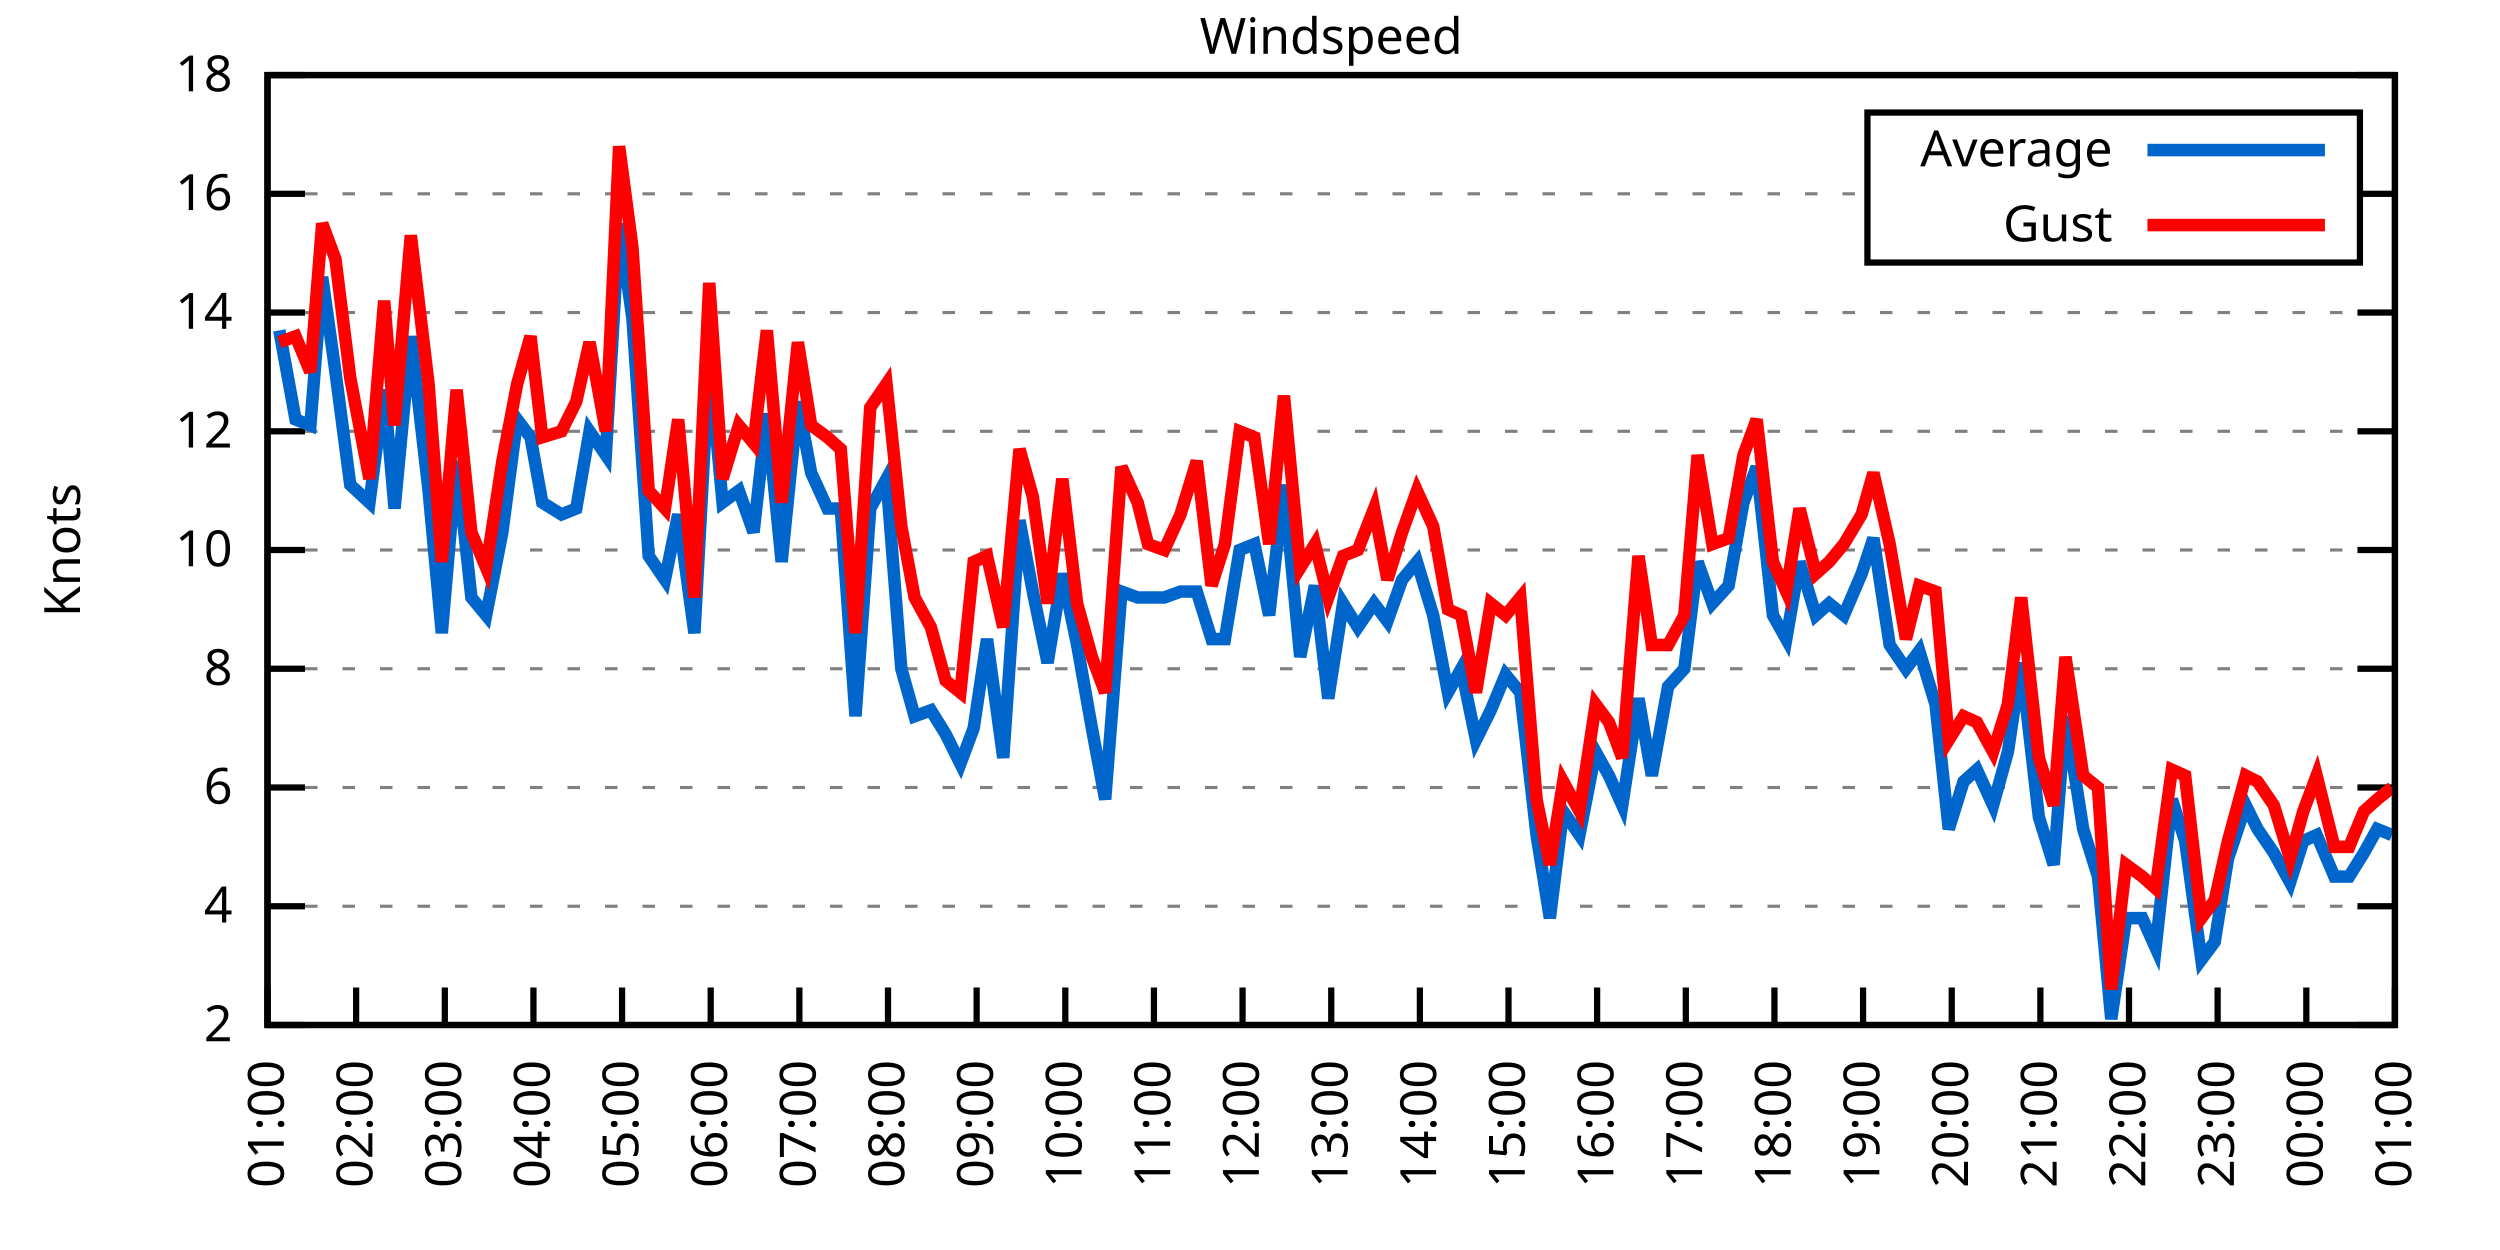
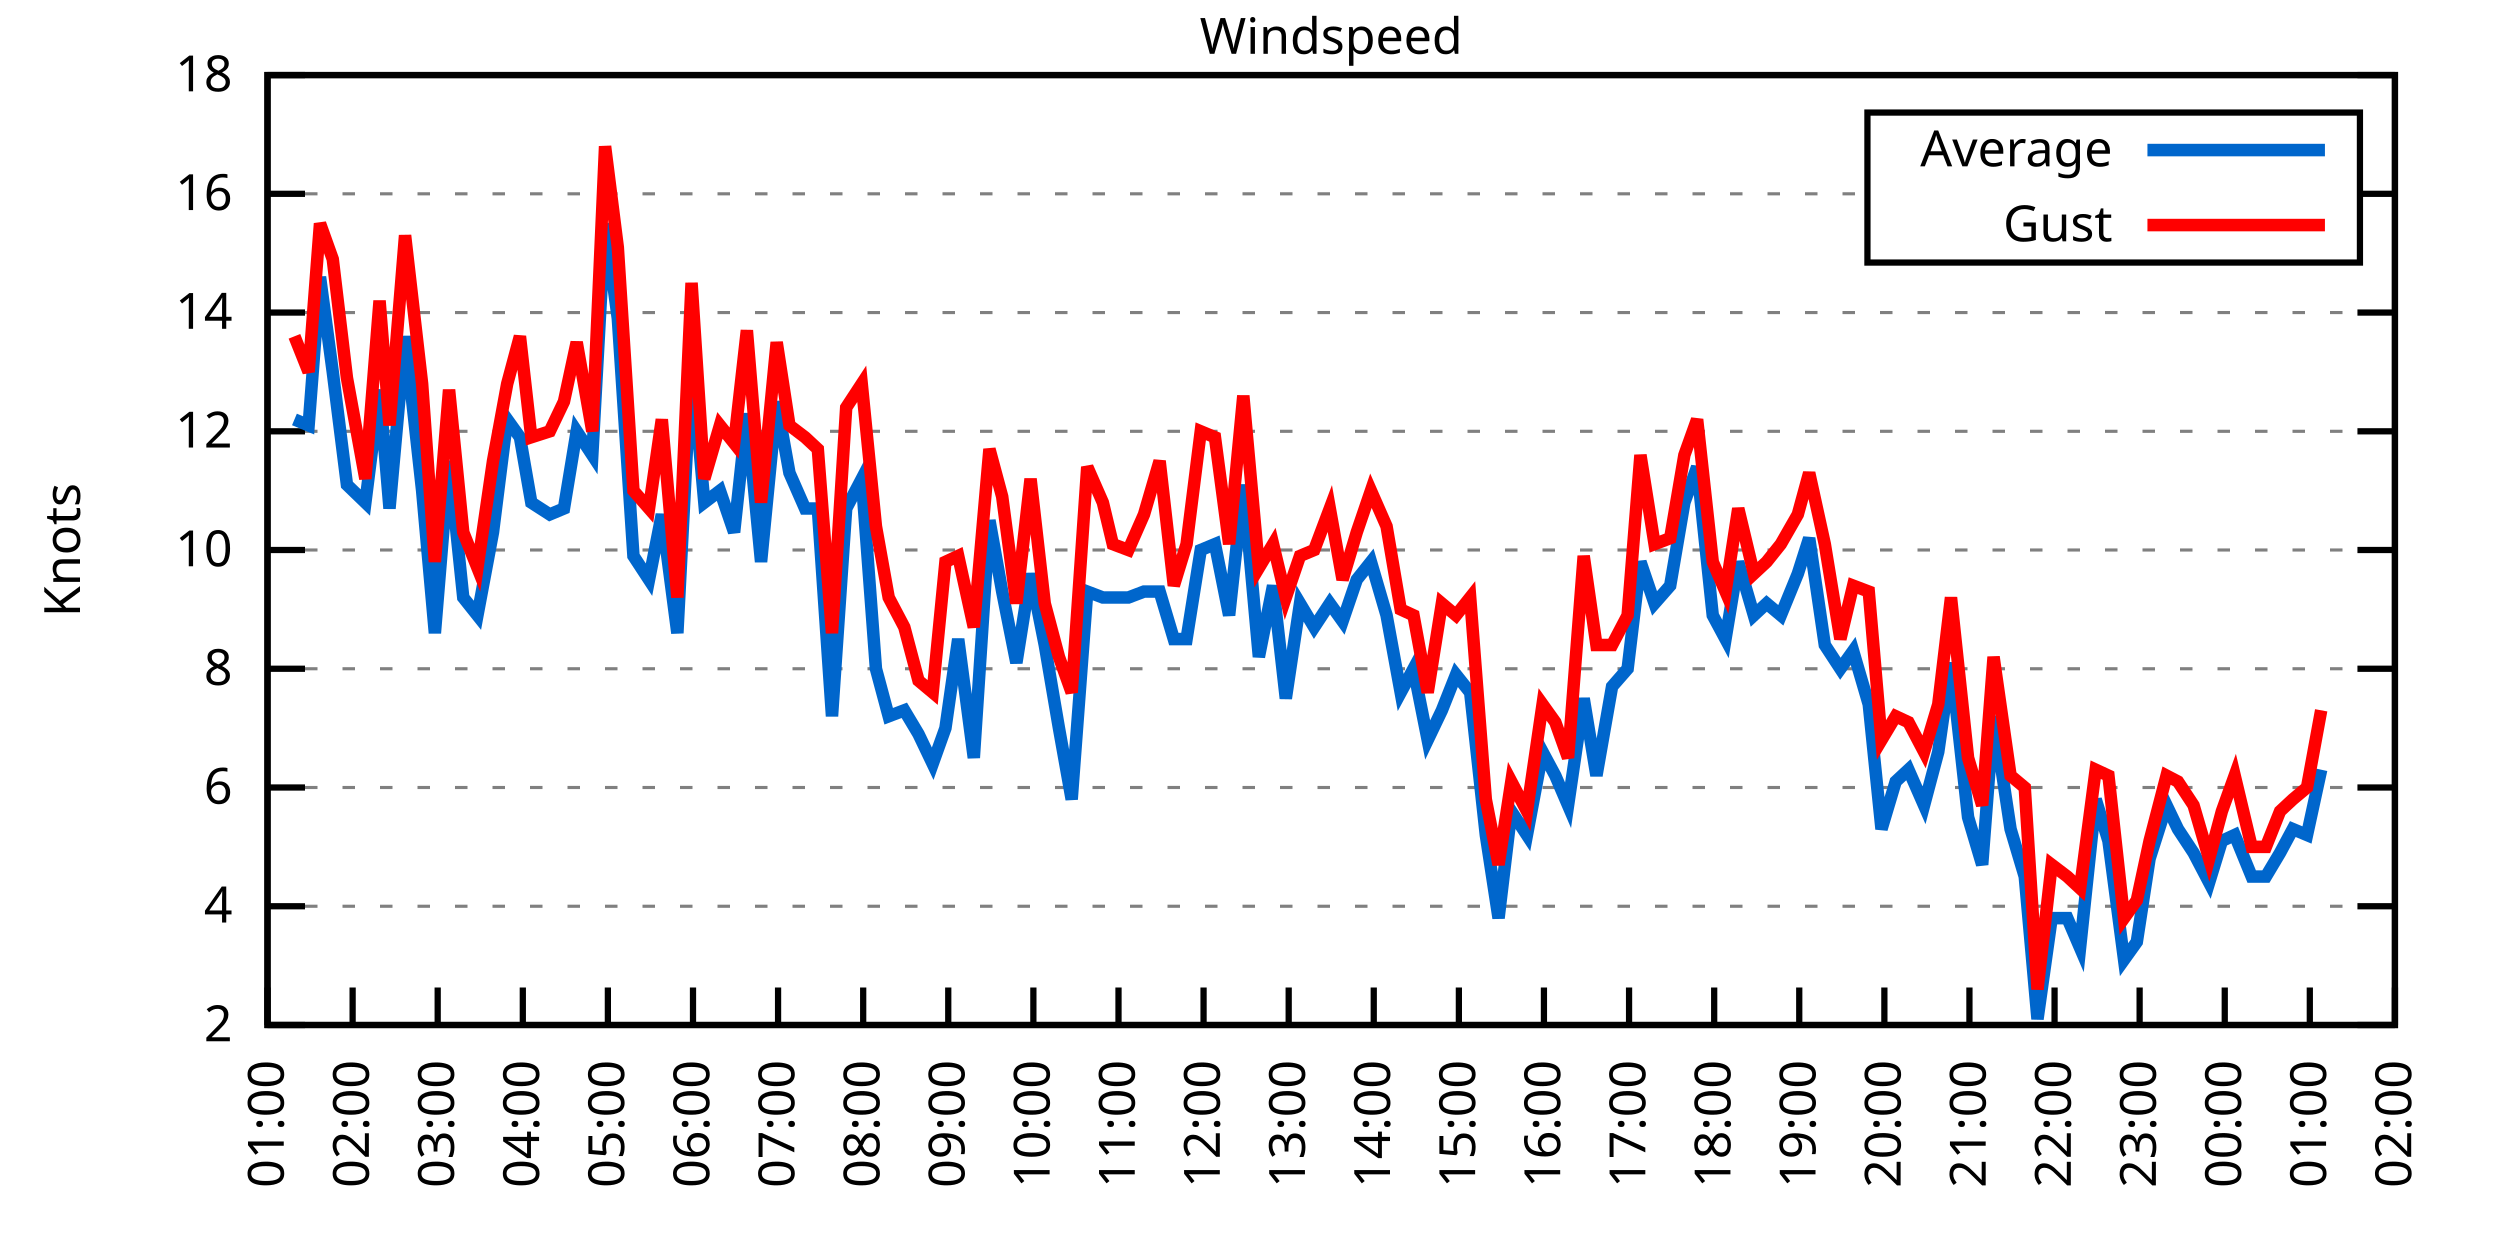
<svg xmlns="http://www.w3.org/2000/svg" xmlns:xlink="http://www.w3.org/1999/xlink" width="400" height="200" viewBox="0 0 400 200">
  <g id="gnuplot_canvas">
    <rect x="0" y="0" width="400" height="200" fill="none" />
    <defs>
      <circle id="gpDot" r="0.5" stroke-width="0.5" stroke="currentColor" />
      <path id="gpPt0" stroke-width="0.333" stroke="currentColor" d="M-1,0 h2 M0,-1 v2" />
      <path id="gpPt1" stroke-width="0.333" stroke="currentColor" d="M-1,-1 L1,1 M1,-1 L-1,1" />
      <path id="gpPt2" stroke-width="0.333" stroke="currentColor" d="M-1,0 L1,0 M0,-1 L0,1 M-1,-1 L1,1 M-1,1 L1,-1" />
      <rect id="gpPt3" stroke-width="0.333" stroke="currentColor" x="-1" y="-1" width="2" height="2" />
      <rect id="gpPt4" stroke-width="0.333" stroke="currentColor" fill="currentColor" x="-1" y="-1" width="2" height="2" />
      <circle id="gpPt5" stroke-width="0.333" stroke="currentColor" cx="0" cy="0" r="1" />
      <use xlink:href="#gpPt5" id="gpPt6" fill="currentColor" stroke="none" />
      <path id="gpPt7" stroke-width="0.333" stroke="currentColor" d="M0,-1.33 L-1.33,0.67 L1.33,0.67 z" />
      <use xlink:href="#gpPt7" id="gpPt8" fill="currentColor" stroke="none" />
      <use xlink:href="#gpPt7" id="gpPt9" stroke="currentColor" transform="rotate(180)" />
      <use xlink:href="#gpPt9" id="gpPt10" fill="currentColor" stroke="none" />
      <use xlink:href="#gpPt3" id="gpPt11" stroke="currentColor" transform="rotate(45)" />
      <use xlink:href="#gpPt11" id="gpPt12" fill="currentColor" stroke="none" />
      <path id="gpPt13" stroke-width="0.333" stroke="currentColor" d="M0,1.330 L1.265,0.411 L0.782,-1.067 L-0.782,-1.076 L-1.265,0.411 z" />
      <use xlink:href="#gpPt13" id="gpPt14" fill="currentColor" stroke="none" />
      <filter id="textbox" filterUnits="objectBoundingBox" x="0" y="0" height="1" width="1">
        <feFlood flood-color="white" flood-opacity="1" result="bgnd" />
        <feComposite in="SourceGraphic" in2="bgnd" operator="atop" />
      </filter>
      <filter id="greybox" filterUnits="objectBoundingBox" x="0" y="0" height="1" width="1">
        <feFlood flood-color="lightgrey" flood-opacity="1" result="grey" />
        <feComposite in="SourceGraphic" in2="grey" operator="atop" />
      </filter>
    </defs>
    <g fill="none" color="white" stroke="currentColor" stroke-width="1.00" stroke-linecap="butt" stroke-linejoin="miter">
</g>
    <g fill="none" color="black" stroke="currentColor" stroke-width="1.00" stroke-linecap="butt" stroke-linejoin="miter">
      <g stroke="none" shape-rendering="crispEdges">
        <polygon fill="rgb(255, 255, 255)" points="42.80,164.00 383.18,164.00 383.18,12.02 42.80,12.02 " />
      </g>
    </g>
    <g fill="none" color="black" stroke="currentColor" stroke-width="1.00" stroke-linecap="butt" stroke-linejoin="miter">
</g>
    <g fill="none" color="black" stroke="black" stroke-width="0.50" stroke-linecap="butt" stroke-linejoin="miter">
</g>
    <g fill="none" color="gray" stroke="currentColor" stroke-width="0.50" stroke-linecap="butt" stroke-linejoin="miter">
      <path stroke="gray" stroke-dasharray="2,4" class="gridline" d="M42.80,164.00 L383.19,164.00  " />
    </g>
    <g fill="none" color="gray" stroke="gray" stroke-width="1.00" stroke-linecap="butt" stroke-linejoin="miter">
</g>
    <g fill="none" color="black" stroke="currentColor" stroke-width="1.00" stroke-linecap="butt" stroke-linejoin="miter">
      <path stroke="black" d="M42.80,164.00 L48.80,164.00 M383.19,164.00 L377.19,164.00  " />
      <g transform="translate(37.20,166.60)" stroke="none" fill="black" font-family="Sans" font-size="8.00" text-anchor="end">
        <text>
          <tspan font-family="Sans"> 2</tspan>
        </text>
      </g>
    </g>
    <g fill="none" color="black" stroke="currentColor" stroke-width="1.00" stroke-linecap="butt" stroke-linejoin="miter">
</g>
    <g fill="none" color="black" stroke="black" stroke-width="0.50" stroke-linecap="butt" stroke-linejoin="miter">
</g>
    <g fill="none" color="gray" stroke="currentColor" stroke-width="0.50" stroke-linecap="butt" stroke-linejoin="miter">
      <path stroke="gray" stroke-dasharray="2,4" class="gridline" d="M42.80,145.00 L383.19,145.00  " />
    </g>
    <g fill="none" color="gray" stroke="gray" stroke-width="1.00" stroke-linecap="butt" stroke-linejoin="miter">
</g>
    <g fill="none" color="black" stroke="currentColor" stroke-width="1.00" stroke-linecap="butt" stroke-linejoin="miter">
      <path stroke="black" d="M42.80,145.00 L48.80,145.00 M383.19,145.00 L377.19,145.00  " />
      <g transform="translate(37.20,147.60)" stroke="none" fill="black" font-family="Sans" font-size="8.00" text-anchor="end">
        <text>
          <tspan font-family="Sans"> 4</tspan>
        </text>
      </g>
    </g>
    <g fill="none" color="black" stroke="currentColor" stroke-width="1.00" stroke-linecap="butt" stroke-linejoin="miter">
</g>
    <g fill="none" color="black" stroke="black" stroke-width="0.50" stroke-linecap="butt" stroke-linejoin="miter">
</g>
    <g fill="none" color="gray" stroke="currentColor" stroke-width="0.50" stroke-linecap="butt" stroke-linejoin="miter">
      <path stroke="gray" stroke-dasharray="2,4" class="gridline" d="M42.80,126.00 L383.19,126.00  " />
    </g>
    <g fill="none" color="gray" stroke="gray" stroke-width="1.00" stroke-linecap="butt" stroke-linejoin="miter">
</g>
    <g fill="none" color="black" stroke="currentColor" stroke-width="1.00" stroke-linecap="butt" stroke-linejoin="miter">
      <path stroke="black" d="M42.80,126.00 L48.80,126.00 M383.19,126.00 L377.19,126.00  " />
      <g transform="translate(37.20,128.60)" stroke="none" fill="black" font-family="Sans" font-size="8.00" text-anchor="end">
        <text>
          <tspan font-family="Sans"> 6</tspan>
        </text>
      </g>
    </g>
    <g fill="none" color="black" stroke="currentColor" stroke-width="1.00" stroke-linecap="butt" stroke-linejoin="miter">
</g>
    <g fill="none" color="black" stroke="black" stroke-width="0.50" stroke-linecap="butt" stroke-linejoin="miter">
</g>
    <g fill="none" color="gray" stroke="currentColor" stroke-width="0.50" stroke-linecap="butt" stroke-linejoin="miter">
      <path stroke="gray" stroke-dasharray="2,4" class="gridline" d="M42.80,107.00 L383.19,107.00  " />
    </g>
    <g fill="none" color="gray" stroke="gray" stroke-width="1.00" stroke-linecap="butt" stroke-linejoin="miter">
</g>
    <g fill="none" color="black" stroke="currentColor" stroke-width="1.00" stroke-linecap="butt" stroke-linejoin="miter">
      <path stroke="black" d="M42.80,107.00 L48.80,107.00 M383.19,107.00 L377.19,107.00  " />
      <g transform="translate(37.20,109.60)" stroke="none" fill="black" font-family="Sans" font-size="8.00" text-anchor="end">
        <text>
          <tspan font-family="Sans"> 8</tspan>
        </text>
      </g>
    </g>
    <g fill="none" color="black" stroke="currentColor" stroke-width="1.00" stroke-linecap="butt" stroke-linejoin="miter">
</g>
    <g fill="none" color="black" stroke="black" stroke-width="0.50" stroke-linecap="butt" stroke-linejoin="miter">
</g>
    <g fill="none" color="gray" stroke="currentColor" stroke-width="0.50" stroke-linecap="butt" stroke-linejoin="miter">
      <path stroke="gray" stroke-dasharray="2,4" class="gridline" d="M42.80,88.00 L383.19,88.00  " />
    </g>
    <g fill="none" color="gray" stroke="gray" stroke-width="1.00" stroke-linecap="butt" stroke-linejoin="miter">
</g>
    <g fill="none" color="black" stroke="currentColor" stroke-width="1.00" stroke-linecap="butt" stroke-linejoin="miter">
      <path stroke="black" d="M42.80,88.00 L48.80,88.00 M383.19,88.00 L377.19,88.00  " />
      <g transform="translate(37.20,90.60)" stroke="none" fill="black" font-family="Sans" font-size="8.00" text-anchor="end">
        <text>
          <tspan font-family="Sans"> 10</tspan>
        </text>
      </g>
    </g>
    <g fill="none" color="black" stroke="currentColor" stroke-width="1.00" stroke-linecap="butt" stroke-linejoin="miter">
</g>
    <g fill="none" color="black" stroke="black" stroke-width="0.50" stroke-linecap="butt" stroke-linejoin="miter">
</g>
    <g fill="none" color="gray" stroke="currentColor" stroke-width="0.50" stroke-linecap="butt" stroke-linejoin="miter">
      <path stroke="gray" stroke-dasharray="2,4" class="gridline" d="M42.80,69.01 L383.19,69.01  " />
    </g>
    <g fill="none" color="gray" stroke="gray" stroke-width="1.00" stroke-linecap="butt" stroke-linejoin="miter">
</g>
    <g fill="none" color="black" stroke="currentColor" stroke-width="1.00" stroke-linecap="butt" stroke-linejoin="miter">
      <path stroke="black" d="M42.80,69.01 L48.80,69.01 M383.19,69.01 L377.19,69.01  " />
      <g transform="translate(37.20,71.61)" stroke="none" fill="black" font-family="Sans" font-size="8.00" text-anchor="end">
        <text>
          <tspan font-family="Sans"> 12</tspan>
        </text>
      </g>
    </g>
    <g fill="none" color="black" stroke="currentColor" stroke-width="1.00" stroke-linecap="butt" stroke-linejoin="miter">
</g>
    <g fill="none" color="black" stroke="black" stroke-width="0.50" stroke-linecap="butt" stroke-linejoin="miter">
</g>
    <g fill="none" color="gray" stroke="currentColor" stroke-width="0.50" stroke-linecap="butt" stroke-linejoin="miter">
      <path stroke="gray" stroke-dasharray="2,4" class="gridline" d="M42.80,50.01 L383.19,50.01  " />
    </g>
    <g fill="none" color="gray" stroke="gray" stroke-width="1.00" stroke-linecap="butt" stroke-linejoin="miter">
</g>
    <g fill="none" color="black" stroke="currentColor" stroke-width="1.00" stroke-linecap="butt" stroke-linejoin="miter">
      <path stroke="black" d="M42.80,50.01 L48.80,50.01 M383.19,50.01 L377.19,50.01  " />
      <g transform="translate(37.20,52.61)" stroke="none" fill="black" font-family="Sans" font-size="8.00" text-anchor="end">
        <text>
          <tspan font-family="Sans"> 14</tspan>
        </text>
      </g>
    </g>
    <g fill="none" color="black" stroke="currentColor" stroke-width="1.00" stroke-linecap="butt" stroke-linejoin="miter">
</g>
    <g fill="none" color="black" stroke="black" stroke-width="0.50" stroke-linecap="butt" stroke-linejoin="miter">
</g>
    <g fill="none" color="gray" stroke="currentColor" stroke-width="0.50" stroke-linecap="butt" stroke-linejoin="miter">
      <path stroke="gray" stroke-dasharray="2,4" class="gridline" d="M42.80,31.01 L298.79,31.01 M377.59,31.01 L383.19,31.01  " />
    </g>
    <g fill="none" color="gray" stroke="gray" stroke-width="1.00" stroke-linecap="butt" stroke-linejoin="miter">
</g>
    <g fill="none" color="black" stroke="currentColor" stroke-width="1.00" stroke-linecap="butt" stroke-linejoin="miter">
      <path stroke="black" d="M42.80,31.01 L48.80,31.01 M383.19,31.01 L377.19,31.01  " />
      <g transform="translate(37.20,33.61)" stroke="none" fill="black" font-family="Sans" font-size="8.00" text-anchor="end">
        <text>
          <tspan font-family="Sans"> 16</tspan>
        </text>
      </g>
    </g>
    <g fill="none" color="black" stroke="currentColor" stroke-width="1.00" stroke-linecap="butt" stroke-linejoin="miter">
</g>
    <g fill="none" color="black" stroke="black" stroke-width="0.50" stroke-linecap="butt" stroke-linejoin="miter">
</g>
    <g fill="none" color="gray" stroke="currentColor" stroke-width="0.50" stroke-linecap="butt" stroke-linejoin="miter">
      <path stroke="gray" stroke-dasharray="2,4" class="gridline" d="M42.80,12.01 L383.19,12.01  " />
    </g>
    <g fill="none" color="gray" stroke="gray" stroke-width="1.00" stroke-linecap="butt" stroke-linejoin="miter">
</g>
    <g fill="none" color="black" stroke="currentColor" stroke-width="1.00" stroke-linecap="butt" stroke-linejoin="miter">
      <path stroke="black" d="M42.80,12.01 L48.80,12.01 M383.19,12.01 L377.19,12.01  " />
      <g transform="translate(37.20,14.61)" stroke="none" fill="black" font-family="Sans" font-size="8.00" text-anchor="end">
        <text>
          <tspan font-family="Sans"> 18</tspan>
        </text>
      </g>
    </g>
    <g fill="none" color="black" stroke="currentColor" stroke-width="1.00" stroke-linecap="butt" stroke-linejoin="miter">
      <path stroke="black" d="M42.80,164.00 L42.80,158.00  " />
      <g transform="translate(45.40,169.60) rotate(270.00)" stroke="none" fill="black" font-family="Sans" font-size="8.00" text-anchor="end">
        <text>
          <tspan font-family="Sans">01:00</tspan>
        </text>
      </g>
    </g>
    <g fill="none" color="black" stroke="currentColor" stroke-width="1.00" stroke-linecap="butt" stroke-linejoin="miter">
-       <path stroke="black" d="M56.98,164.00 L56.98,158.00  " />
-       <g transform="translate(59.58,169.60) rotate(270.00)" stroke="none" fill="black" font-family="Sans" font-size="8.00" text-anchor="end">
+       <path stroke="black" d="M56.42,164.00 L56.42,158.00  " />
+       <g transform="translate(59.02,169.60) rotate(270.00)" stroke="none" fill="black" font-family="Sans" font-size="8.00" text-anchor="end">
        <text>
          <tspan font-family="Sans">02:00</tspan>
        </text>
      </g>
    </g>
    <g fill="none" color="black" stroke="currentColor" stroke-width="1.00" stroke-linecap="butt" stroke-linejoin="miter">
-       <path stroke="black" d="M71.17,164.00 L71.17,158.00  " />
-       <g transform="translate(73.77,169.60) rotate(270.00)" stroke="none" fill="black" font-family="Sans" font-size="8.00" text-anchor="end">
+       <path stroke="black" d="M70.03,164.00 L70.03,158.00  " />
+       <g transform="translate(72.63,169.60) rotate(270.00)" stroke="none" fill="black" font-family="Sans" font-size="8.00" text-anchor="end">
        <text>
          <tspan font-family="Sans">03:00</tspan>
        </text>
      </g>
    </g>
    <g fill="none" color="black" stroke="currentColor" stroke-width="1.00" stroke-linecap="butt" stroke-linejoin="miter">
-       <path stroke="black" d="M85.35,164.00 L85.35,158.00  " />
-       <g transform="translate(87.95,169.60) rotate(270.00)" stroke="none" fill="black" font-family="Sans" font-size="8.00" text-anchor="end">
+       <path stroke="black" d="M83.65,164.00 L83.65,158.00  " />
+       <g transform="translate(86.25,169.60) rotate(270.00)" stroke="none" fill="black" font-family="Sans" font-size="8.00" text-anchor="end">
        <text>
          <tspan font-family="Sans">04:00</tspan>
        </text>
      </g>
    </g>
    <g fill="none" color="black" stroke="currentColor" stroke-width="1.00" stroke-linecap="butt" stroke-linejoin="miter">
-       <path stroke="black" d="M99.53,164.00 L99.53,158.00  " />
-       <g transform="translate(102.13,169.60) rotate(270.00)" stroke="none" fill="black" font-family="Sans" font-size="8.00" text-anchor="end">
+       <path stroke="black" d="M97.26,164.00 L97.26,158.00  " />
+       <g transform="translate(99.86,169.60) rotate(270.00)" stroke="none" fill="black" font-family="Sans" font-size="8.00" text-anchor="end">
        <text>
          <tspan font-family="Sans">05:00</tspan>
        </text>
      </g>
    </g>
    <g fill="none" color="black" stroke="currentColor" stroke-width="1.00" stroke-linecap="butt" stroke-linejoin="miter">
-       <path stroke="black" d="M113.71,164.00 L113.71,158.00  " />
-       <g transform="translate(116.31,169.60) rotate(270.00)" stroke="none" fill="black" font-family="Sans" font-size="8.00" text-anchor="end">
+       <path stroke="black" d="M110.88,164.00 L110.88,158.00  " />
+       <g transform="translate(113.48,169.60) rotate(270.00)" stroke="none" fill="black" font-family="Sans" font-size="8.00" text-anchor="end">
        <text>
          <tspan font-family="Sans">06:00</tspan>
        </text>
      </g>
    </g>
    <g fill="none" color="black" stroke="currentColor" stroke-width="1.00" stroke-linecap="butt" stroke-linejoin="miter">
-       <path stroke="black" d="M127.90,164.00 L127.90,158.00  " />
-       <g transform="translate(130.50,169.60) rotate(270.00)" stroke="none" fill="black" font-family="Sans" font-size="8.00" text-anchor="end">
+       <path stroke="black" d="M124.49,164.00 L124.49,158.00  " />
+       <g transform="translate(127.09,169.60) rotate(270.00)" stroke="none" fill="black" font-family="Sans" font-size="8.00" text-anchor="end">
        <text>
          <tspan font-family="Sans">07:00</tspan>
        </text>
      </g>
    </g>
    <g fill="none" color="black" stroke="currentColor" stroke-width="1.00" stroke-linecap="butt" stroke-linejoin="miter">
-       <path stroke="black" d="M142.08,164.00 L142.08,158.00  " />
-       <g transform="translate(144.68,169.60) rotate(270.00)" stroke="none" fill="black" font-family="Sans" font-size="8.00" text-anchor="end">
+       <path stroke="black" d="M138.11,164.00 L138.11,158.00  " />
+       <g transform="translate(140.71,169.60) rotate(270.00)" stroke="none" fill="black" font-family="Sans" font-size="8.00" text-anchor="end">
        <text>
          <tspan font-family="Sans">08:00</tspan>
        </text>
      </g>
    </g>
    <g fill="none" color="black" stroke="currentColor" stroke-width="1.00" stroke-linecap="butt" stroke-linejoin="miter">
-       <path stroke="black" d="M156.26,164.00 L156.26,158.00  " />
-       <g transform="translate(158.86,169.60) rotate(270.00)" stroke="none" fill="black" font-family="Sans" font-size="8.00" text-anchor="end">
+       <path stroke="black" d="M151.72,164.00 L151.72,158.00  " />
+       <g transform="translate(154.32,169.60) rotate(270.00)" stroke="none" fill="black" font-family="Sans" font-size="8.00" text-anchor="end">
        <text>
          <tspan font-family="Sans">09:00</tspan>
        </text>
      </g>
    </g>
    <g fill="none" color="black" stroke="currentColor" stroke-width="1.00" stroke-linecap="butt" stroke-linejoin="miter">
-       <path stroke="black" d="M170.45,164.00 L170.45,158.00  " />
-       <g transform="translate(173.05,169.60) rotate(270.00)" stroke="none" fill="black" font-family="Sans" font-size="8.00" text-anchor="end">
+       <path stroke="black" d="M165.34,164.00 L165.34,158.00  " />
+       <g transform="translate(167.94,169.60) rotate(270.00)" stroke="none" fill="black" font-family="Sans" font-size="8.00" text-anchor="end">
        <text>
          <tspan font-family="Sans">10:00</tspan>
        </text>
      </g>
    </g>
    <g fill="none" color="black" stroke="currentColor" stroke-width="1.00" stroke-linecap="butt" stroke-linejoin="miter">
-       <path stroke="black" d="M184.63,164.00 L184.63,158.00  " />
-       <g transform="translate(187.23,169.60) rotate(270.00)" stroke="none" fill="black" font-family="Sans" font-size="8.00" text-anchor="end">
+       <path stroke="black" d="M178.96,164.00 L178.96,158.00  " />
+       <g transform="translate(181.56,169.60) rotate(270.00)" stroke="none" fill="black" font-family="Sans" font-size="8.00" text-anchor="end">
        <text>
          <tspan font-family="Sans">11:00</tspan>
        </text>
      </g>
    </g>
    <g fill="none" color="black" stroke="currentColor" stroke-width="1.00" stroke-linecap="butt" stroke-linejoin="miter">
-       <path stroke="black" d="M198.81,164.00 L198.81,158.00  " />
-       <g transform="translate(201.41,169.60) rotate(270.00)" stroke="none" fill="black" font-family="Sans" font-size="8.00" text-anchor="end">
+       <path stroke="black" d="M192.57,164.00 L192.57,158.00  " />
+       <g transform="translate(195.17,169.60) rotate(270.00)" stroke="none" fill="black" font-family="Sans" font-size="8.00" text-anchor="end">
        <text>
          <tspan font-family="Sans">12:00</tspan>
        </text>
      </g>
    </g>
    <g fill="none" color="black" stroke="currentColor" stroke-width="1.00" stroke-linecap="butt" stroke-linejoin="miter">
-       <path stroke="black" d="M213.00,164.00 L213.00,158.00  " />
-       <g transform="translate(215.60,169.60) rotate(270.00)" stroke="none" fill="black" font-family="Sans" font-size="8.00" text-anchor="end">
+       <path stroke="black" d="M206.19,164.00 L206.19,158.00  " />
+       <g transform="translate(208.79,169.60) rotate(270.00)" stroke="none" fill="black" font-family="Sans" font-size="8.00" text-anchor="end">
        <text>
          <tspan font-family="Sans">13:00</tspan>
        </text>
      </g>
    </g>
    <g fill="none" color="black" stroke="currentColor" stroke-width="1.00" stroke-linecap="butt" stroke-linejoin="miter">
-       <path stroke="black" d="M227.18,164.00 L227.18,158.00  " />
-       <g transform="translate(229.78,169.60) rotate(270.00)" stroke="none" fill="black" font-family="Sans" font-size="8.00" text-anchor="end">
+       <path stroke="black" d="M219.80,164.00 L219.80,158.00  " />
+       <g transform="translate(222.40,169.60) rotate(270.00)" stroke="none" fill="black" font-family="Sans" font-size="8.00" text-anchor="end">
        <text>
          <tspan font-family="Sans">14:00</tspan>
        </text>
      </g>
    </g>
    <g fill="none" color="black" stroke="currentColor" stroke-width="1.00" stroke-linecap="butt" stroke-linejoin="miter">
-       <path stroke="black" d="M241.36,164.00 L241.36,158.00  " />
-       <g transform="translate(243.96,169.60) rotate(270.00)" stroke="none" fill="black" font-family="Sans" font-size="8.00" text-anchor="end">
+       <path stroke="black" d="M233.42,164.00 L233.42,158.00  " />
+       <g transform="translate(236.02,169.60) rotate(270.00)" stroke="none" fill="black" font-family="Sans" font-size="8.00" text-anchor="end">
        <text>
          <tspan font-family="Sans">15:00</tspan>
        </text>
      </g>
    </g>
    <g fill="none" color="black" stroke="currentColor" stroke-width="1.00" stroke-linecap="butt" stroke-linejoin="miter">
-       <path stroke="black" d="M255.54,164.00 L255.54,158.00  " />
-       <g transform="translate(258.14,169.60) rotate(270.00)" stroke="none" fill="black" font-family="Sans" font-size="8.00" text-anchor="end">
+       <path stroke="black" d="M247.03,164.00 L247.03,158.00  " />
+       <g transform="translate(249.63,169.60) rotate(270.00)" stroke="none" fill="black" font-family="Sans" font-size="8.00" text-anchor="end">
        <text>
          <tspan font-family="Sans">16:00</tspan>
        </text>
      </g>
    </g>
    <g fill="none" color="black" stroke="currentColor" stroke-width="1.00" stroke-linecap="butt" stroke-linejoin="miter">
-       <path stroke="black" d="M269.73,164.00 L269.73,158.00  " />
-       <g transform="translate(272.33,169.60) rotate(270.00)" stroke="none" fill="black" font-family="Sans" font-size="8.00" text-anchor="end">
+       <path stroke="black" d="M260.65,164.00 L260.65,158.00  " />
+       <g transform="translate(263.25,169.60) rotate(270.00)" stroke="none" fill="black" font-family="Sans" font-size="8.00" text-anchor="end">
        <text>
          <tspan font-family="Sans">17:00</tspan>
        </text>
      </g>
    </g>
    <g fill="none" color="black" stroke="currentColor" stroke-width="1.00" stroke-linecap="butt" stroke-linejoin="miter">
-       <path stroke="black" d="M283.91,164.00 L283.91,158.00  " />
-       <g transform="translate(286.51,169.60) rotate(270.00)" stroke="none" fill="black" font-family="Sans" font-size="8.00" text-anchor="end">
+       <path stroke="black" d="M274.27,164.00 L274.27,158.00  " />
+       <g transform="translate(276.87,169.60) rotate(270.00)" stroke="none" fill="black" font-family="Sans" font-size="8.00" text-anchor="end">
        <text>
          <tspan font-family="Sans">18:00</tspan>
        </text>
      </g>
    </g>
    <g fill="none" color="black" stroke="currentColor" stroke-width="1.00" stroke-linecap="butt" stroke-linejoin="miter">
-       <path stroke="black" d="M298.09,164.00 L298.09,158.00  " />
-       <g transform="translate(300.69,169.60) rotate(270.00)" stroke="none" fill="black" font-family="Sans" font-size="8.00" text-anchor="end">
+       <path stroke="black" d="M287.88,164.00 L287.88,158.00  " />
+       <g transform="translate(290.48,169.60) rotate(270.00)" stroke="none" fill="black" font-family="Sans" font-size="8.00" text-anchor="end">
        <text>
          <tspan font-family="Sans">19:00</tspan>
        </text>
      </g>
    </g>
    <g fill="none" color="black" stroke="currentColor" stroke-width="1.00" stroke-linecap="butt" stroke-linejoin="miter">
-       <path stroke="black" d="M312.28,164.00 L312.28,158.00  " />
-       <g transform="translate(314.88,169.60) rotate(270.00)" stroke="none" fill="black" font-family="Sans" font-size="8.00" text-anchor="end">
+       <path stroke="black" d="M301.50,164.00 L301.50,158.00  " />
+       <g transform="translate(304.10,169.60) rotate(270.00)" stroke="none" fill="black" font-family="Sans" font-size="8.00" text-anchor="end">
        <text>
          <tspan font-family="Sans">20:00</tspan>
        </text>
      </g>
    </g>
    <g fill="none" color="black" stroke="currentColor" stroke-width="1.00" stroke-linecap="butt" stroke-linejoin="miter">
-       <path stroke="black" d="M326.46,164.00 L326.46,158.00  " />
-       <g transform="translate(329.06,169.60) rotate(270.00)" stroke="none" fill="black" font-family="Sans" font-size="8.00" text-anchor="end">
+       <path stroke="black" d="M315.11,164.00 L315.11,158.00  " />
+       <g transform="translate(317.71,169.60) rotate(270.00)" stroke="none" fill="black" font-family="Sans" font-size="8.00" text-anchor="end">
        <text>
          <tspan font-family="Sans">21:00</tspan>
        </text>
      </g>
    </g>
    <g fill="none" color="black" stroke="currentColor" stroke-width="1.00" stroke-linecap="butt" stroke-linejoin="miter">
-       <path stroke="black" d="M340.64,164.00 L340.64,158.00  " />
-       <g transform="translate(343.24,169.60) rotate(270.00)" stroke="none" fill="black" font-family="Sans" font-size="8.00" text-anchor="end">
+       <path stroke="black" d="M328.73,164.00 L328.73,158.00  " />
+       <g transform="translate(331.33,169.60) rotate(270.00)" stroke="none" fill="black" font-family="Sans" font-size="8.00" text-anchor="end">
        <text>
          <tspan font-family="Sans">22:00</tspan>
        </text>
      </g>
    </g>
    <g fill="none" color="black" stroke="currentColor" stroke-width="1.00" stroke-linecap="butt" stroke-linejoin="miter">
-       <path stroke="black" d="M354.82,164.00 L354.82,158.00  " />
-       <g transform="translate(357.42,169.60) rotate(270.00)" stroke="none" fill="black" font-family="Sans" font-size="8.00" text-anchor="end">
+       <path stroke="black" d="M342.34,164.00 L342.34,158.00  " />
+       <g transform="translate(344.94,169.60) rotate(270.00)" stroke="none" fill="black" font-family="Sans" font-size="8.00" text-anchor="end">
        <text>
          <tspan font-family="Sans">23:00</tspan>
        </text>
      </g>
    </g>
    <g fill="none" color="black" stroke="currentColor" stroke-width="1.00" stroke-linecap="butt" stroke-linejoin="miter">
-       <path stroke="black" d="M369.01,164.00 L369.01,158.00  " />
-       <g transform="translate(371.61,169.60) rotate(270.00)" stroke="none" fill="black" font-family="Sans" font-size="8.00" text-anchor="end">
+       <path stroke="black" d="M355.96,164.00 L355.96,158.00  " />
+       <g transform="translate(358.56,169.60) rotate(270.00)" stroke="none" fill="black" font-family="Sans" font-size="8.00" text-anchor="end">
        <text>
          <tspan font-family="Sans">00:00</tspan>
+         </text>
+       </g>
+     </g>
+     <g fill="none" color="black" stroke="currentColor" stroke-width="1.00" stroke-linecap="butt" stroke-linejoin="miter">
+       <path stroke="black" d="M369.57,164.00 L369.57,158.00  " />
+       <g transform="translate(372.17,169.60) rotate(270.00)" stroke="none" fill="black" font-family="Sans" font-size="8.00" text-anchor="end">
+         <text>
+           <tspan font-family="Sans">01:00</tspan>
        </text>
      </g>
    </g>
    <g fill="none" color="black" stroke="currentColor" stroke-width="1.00" stroke-linecap="butt" stroke-linejoin="miter">
      <path stroke="black" d="M383.19,164.00 L383.19,158.00  " />
      <g transform="translate(385.79,169.60) rotate(270.00)" stroke="none" fill="black" font-family="Sans" font-size="8.00" text-anchor="end">
        <text>
-           <tspan font-family="Sans">01:00</tspan>
+           <tspan font-family="Sans">02:00</tspan>
        </text>
      </g>
    </g>
    <g fill="none" color="black" stroke="currentColor" stroke-width="1.00" stroke-linecap="butt" stroke-linejoin="miter">
</g>
    <g fill="none" color="black" stroke="currentColor" stroke-width="1.00" stroke-linecap="butt" stroke-linejoin="miter">
      <path stroke="black" d="M42.80,12.01 L42.80,164.00 L383.19,164.00 L383.19,12.01 L42.80,12.01 Z  " />
    </g>
    <g fill="none" color="black" stroke="currentColor" stroke-width="1.00" stroke-linecap="butt" stroke-linejoin="miter">
</g>
    <g fill="none" color="black" stroke="currentColor" stroke-width="1.00" stroke-linecap="butt" stroke-linejoin="miter">
      <path stroke="black" d="M298.79,42.01 L298.79,18.01 L377.59,18.01 L377.59,42.01 L298.79,42.01 Z  " />
    </g>
    <g id="Windspeed_plot_1">
      <g fill="none" color="white" stroke="black" stroke-width="2.00" stroke-linecap="butt" stroke-linejoin="miter">
</g>
      <g fill="none" color="black" stroke="currentColor" stroke-width="2.00" stroke-linecap="butt" stroke-linejoin="miter">
        <g transform="translate(337.99,26.61)" stroke="none" fill="black" font-family="Sans" font-size="8.00" text-anchor="end">
          <text>
            <tspan font-family="Sans">Average</tspan>
          </text>
        </g>
      </g>
      <g fill="none" color="black" stroke="currentColor" stroke-width="2.00" stroke-linecap="butt" stroke-linejoin="miter">
-         <path stroke="rgb(  0, 102, 204)" d="M343.59,24.01 L371.99,24.01 M44.69,52.86 L47.29,67.11 L49.66,68.06 L51.55,44.31 L53.67,59.51 L56.04,77.56   L59.11,80.41 L61.47,62.36 L63.13,81.36 L65.73,53.81 L68.57,78.51 L70.69,101.30 L73.06,73.76 L75.42,95.60   L77.78,98.45 L80.38,85.16 L82.75,67.11 L84.88,69.96 L86.77,80.41 L89.84,82.31 L92.20,81.36 L94.33,69.01   L96.93,72.81 L99.06,35.76 L101.19,50.96 L103.79,88.95 L106.39,92.75 L108.51,82.31 L111.11,101.30 L113.48,57.61   L115.61,80.41 L118.21,78.51 L120.57,85.16 L122.70,66.16 L125.06,89.90 L127.66,64.26 L129.79,75.66 L132.39,81.36   L134.52,81.36 L136.88,114.60 L139.24,81.36 L141.84,76.61 L144.21,107.00 L146.34,114.60 L148.94,113.65 L151.30,117.45   L153.66,122.20 L155.79,116.50 L157.92,102.25 L160.52,121.25 L163.12,83.26 L165.25,94.65 L167.61,106.05 L169.97,91.80   L172.34,103.20 L174.70,116.50 L176.83,127.90 L179.43,94.65 L182.03,95.60 L183.68,95.60 L186.28,95.60 L188.88,94.65   L191.48,94.65 L193.85,102.25 L195.98,102.25 L198.34,88.00 L200.70,87.06 L203.07,98.45 L205.43,77.56 L208.03,105.10   L210.39,93.70 L212.52,111.75 L214.89,96.55 L217.25,100.35 L219.85,96.55 L221.98,99.40 L224.34,92.75 L226.71,89.90   L229.31,98.45 L231.67,110.80 L233.80,107.00 L236.16,118.40 L238.52,113.65 L240.89,107.95 L243.25,110.80 L245.85,133.60   L247.98,146.90 L250.11,129.80 L252.71,133.60 L255.31,120.30 L257.43,124.10 L259.56,128.85 L262.16,111.75 L264.29,124.10   L266.89,109.85 L269.49,107.00 L271.62,89.90 L273.98,96.55 L276.58,93.70 L278.95,80.41 L281.07,74.71 L283.67,98.45   L285.80,102.25 L287.93,89.90 L290.53,98.45 L292.66,96.55 L295.02,98.45 L297.86,91.80 L299.75,86.11 L302.35,103.20   L304.95,107.00 L307.08,104.15 L309.68,112.70 L311.80,132.65 L314.17,125.05 L316.29,123.15 L318.89,128.85 L321.26,120.30   L323.39,106.05 L326.22,130.75 L328.59,138.35 L330.48,114.60 L333.31,132.65 L335.68,140.25 L337.80,163.05 L340.17,146.90   L342.77,146.90 L344.90,151.65 L347.50,127.90 L349.62,134.55 L352.22,153.55 L354.35,150.70 L356.48,137.40 L359.32,128.85   L361.21,132.65 L363.81,136.45 L366.41,141.20 L368.53,134.55 L370.66,133.60 L373.50,140.25 L375.86,140.25 L378.23,136.45   L380.35,132.65 L382.72,133.60  " />
+         <path stroke="rgb(  0, 102, 204)" d="M343.59,24.01 L371.99,24.01 M47.11,67.11 L49.38,68.06 L51.20,44.31 L53.24,59.51 L55.51,77.56 L58.46,80.41   L60.73,62.36 L62.32,81.36 L64.81,53.81 L67.54,78.51 L69.58,101.30 L71.85,73.76 L74.12,95.60 L76.39,98.45   L78.88,85.16 L81.15,67.11 L83.19,69.96 L85.01,80.41 L87.96,82.31 L90.23,81.36 L92.27,69.01 L94.77,72.81   L96.81,35.76 L98.85,50.96 L101.35,88.95 L103.84,92.75 L105.89,82.31 L108.38,101.30 L110.65,57.61 L112.69,80.41   L115.19,78.51 L117.46,85.16 L119.50,66.16 L121.77,89.90 L124.27,64.26 L126.31,75.66 L128.81,81.36 L130.85,81.36   L133.12,114.60 L135.39,81.36 L137.88,76.61 L140.15,107.00 L142.19,114.60 L144.69,113.65 L146.96,117.45 L149.23,122.20   L151.27,116.50 L153.31,102.25 L155.81,121.25 L158.31,83.26 L160.35,94.65 L162.62,106.05 L164.89,91.80 L167.16,103.20   L169.43,116.50 L171.47,127.90 L173.96,94.65 L176.46,95.60 L178.05,95.60 L180.54,95.60 L183.04,94.65 L185.54,94.65   L187.81,102.25 L189.85,102.25 L192.12,88.00 L194.39,87.06 L196.66,98.45 L198.93,77.56 L201.42,105.10 L203.69,93.70   L205.73,111.75 L208.00,96.55 L210.27,100.35 L212.77,96.55 L214.81,99.40 L217.08,92.75 L219.35,89.90 L221.85,98.45   L224.11,110.80 L226.16,107.00 L228.43,118.40 L230.70,113.65 L232.96,107.95 L235.23,110.80 L237.73,133.60 L239.77,146.90   L241.81,129.80 L244.31,133.60 L246.81,120.30 L248.85,124.10 L250.89,128.85 L253.39,111.75 L255.43,124.10 L257.93,109.85   L260.42,107.00 L262.47,89.90 L264.73,96.55 L267.23,93.70 L269.50,80.41 L271.54,74.71 L274.04,98.45 L276.08,102.25   L278.12,89.90 L280.62,98.45 L282.66,96.55 L284.93,98.45 L287.65,91.80 L289.47,86.11 L291.97,103.20 L294.46,107.00   L296.50,104.15 L299.00,112.70 L301.04,132.65 L303.31,125.05 L305.35,123.15 L307.85,128.85 L310.12,120.30 L312.16,106.05   L314.89,130.75 L317.15,138.35 L318.97,114.60 L321.69,132.65 L323.96,140.25 L326.00,163.05 L328.27,146.90 L330.77,146.90   L332.81,151.65 L335.31,127.90 L337.35,134.55 L339.85,153.55 L341.89,150.70 L343.93,137.40 L346.65,128.85 L348.47,132.65   L350.97,136.45 L353.46,141.20 L355.50,134.55 L357.55,133.60 L360.27,140.25 L362.54,140.25 L364.81,136.45 L366.85,132.65   L369.12,133.60 L371.39,123.15  " />
      </g>
    </g>
    <g id="Windspeed_plot_2">
      <g fill="none" color="black" stroke="currentColor" stroke-width="2.00" stroke-linecap="butt" stroke-linejoin="miter">
        <g transform="translate(337.99,38.61)" stroke="none" fill="black" font-family="Sans" font-size="8.00" text-anchor="end">
          <text>
            <tspan font-family="Sans">Gust</tspan>
          </text>
        </g>
      </g>
      <g fill="none" color="black" stroke="currentColor" stroke-width="2.00" stroke-linecap="butt" stroke-linejoin="miter">
-         <path stroke="rgb(255,   0,   0)" d="M343.59,36.01 L371.99,36.01 M44.69,54.76 L47.29,53.81 L49.66,59.51 L51.55,35.76 L53.67,41.46 L56.04,60.46   L59.11,76.61 L61.47,48.11 L63.13,68.06 L65.73,37.66 L68.57,61.41 L70.69,89.90 L73.06,62.36 L75.42,85.16   L77.78,90.85 L80.38,73.76 L82.75,61.41 L84.88,53.81 L86.77,69.96 L89.84,69.01 L92.20,64.26 L94.33,54.76   L96.93,69.01 L99.06,23.41 L101.19,39.56 L103.79,78.51 L106.39,81.36 L108.51,67.11 L111.11,95.60 L113.48,45.26   L115.61,76.61 L118.21,68.06 L120.57,70.91 L122.70,52.86 L125.06,80.41 L127.66,54.76 L129.79,68.06 L132.39,69.96   L134.52,71.86 L136.88,101.30 L139.24,65.21 L141.84,61.41 L144.21,84.21 L146.34,95.60 L148.94,100.35 L151.30,108.90   L153.66,110.80 L155.79,89.90 L157.92,88.95 L160.52,100.35 L163.12,71.86 L165.25,79.46 L167.61,96.55 L169.97,76.61   L172.34,96.55 L174.70,105.10 L176.83,110.80 L179.43,74.71 L182.03,80.41 L183.68,87.06 L186.28,88.00 L188.88,82.31   L191.48,73.76 L193.85,93.70 L195.98,87.06 L198.34,69.01 L200.70,69.96 L203.07,87.06 L205.43,63.31 L208.03,90.85   L210.39,87.06 L212.52,95.60 L214.89,88.95 L217.25,88.00 L219.85,81.36 L221.98,92.75 L224.34,85.16 L226.71,78.51   L229.31,84.21 L231.67,97.50 L233.80,98.45 L236.16,110.80 L238.52,96.55 L240.89,98.45 L243.25,95.60 L245.85,127.90   L247.98,138.35 L250.11,125.05 L252.71,129.80 L255.31,112.70 L257.43,115.55 L259.56,121.25 L262.16,88.95 L264.29,103.20   L266.89,103.20 L269.49,98.45 L271.62,72.81 L273.98,87.06 L276.58,86.11 L278.95,72.81 L281.07,67.11 L283.67,89.90   L285.80,94.65 L287.93,81.36 L290.53,91.80 L292.66,89.90 L295.02,87.06 L297.86,82.31 L299.75,75.66 L302.35,87.06   L304.95,102.25 L307.08,93.70 L309.68,94.65 L311.80,118.40 L314.17,114.60 L316.29,115.55 L318.89,120.30 L321.26,112.70   L323.39,95.60 L326.22,121.25 L328.59,128.85 L330.48,105.10 L333.31,124.10 L335.68,126.00 L337.80,158.30 L340.17,138.35   L342.77,140.25 L344.90,142.15 L347.50,123.15 L349.62,124.10 L352.22,146.90 L354.35,144.05 L356.48,134.55 L359.32,124.10   L361.21,125.05 L363.81,128.85 L366.41,137.40 L368.53,129.80 L370.66,124.10 L373.50,135.50 L375.86,135.50 L378.23,129.80   L380.35,127.90 L382.72,126.00  " />
+         <path stroke="rgb(255,   0,   0)" d="M343.59,36.01 L371.99,36.01 M47.11,53.81 L49.38,59.51 L51.20,35.76 L53.24,41.46 L55.51,60.46 L58.46,76.61   L60.73,48.11 L62.32,68.06 L64.81,37.66 L67.54,61.41 L69.58,89.90 L71.85,62.36 L74.12,85.16 L76.39,90.85   L78.88,73.76 L81.15,61.41 L83.19,53.81 L85.01,69.96 L87.96,69.01 L90.23,64.26 L92.27,54.76 L94.77,69.01   L96.81,23.41 L98.85,39.56 L101.35,78.51 L103.84,81.36 L105.89,67.11 L108.38,95.60 L110.65,45.26 L112.69,76.61   L115.19,68.06 L117.46,70.91 L119.50,52.86 L121.77,80.41 L124.27,54.76 L126.31,68.06 L128.81,69.96 L130.85,71.86   L133.12,101.30 L135.39,65.21 L137.88,61.41 L140.15,84.21 L142.19,95.60 L144.69,100.35 L146.96,108.90 L149.23,110.80   L151.27,89.90 L153.31,88.95 L155.81,100.35 L158.31,71.86 L160.35,79.46 L162.62,96.55 L164.89,76.61 L167.16,96.55   L169.43,105.10 L171.47,110.80 L173.96,74.71 L176.46,80.41 L178.05,87.06 L180.54,88.00 L183.04,82.31 L185.54,73.76   L187.81,93.70 L189.85,87.06 L192.12,69.01 L194.39,69.96 L196.66,87.06 L198.93,63.31 L201.42,90.85 L203.69,87.06   L205.73,95.60 L208.00,88.95 L210.27,88.00 L212.77,81.36 L214.81,92.75 L217.08,85.16 L219.35,78.51 L221.85,84.21   L224.11,97.50 L226.16,98.45 L228.43,110.80 L230.70,96.55 L232.96,98.45 L235.23,95.60 L237.73,127.90 L239.77,138.35   L241.81,125.05 L244.31,129.80 L246.81,112.70 L248.85,115.55 L250.89,121.25 L253.39,88.95 L255.43,103.20 L257.93,103.20   L260.42,98.45 L262.47,72.81 L264.73,87.06 L267.23,86.11 L269.50,72.81 L271.54,67.11 L274.04,89.90 L276.08,94.65   L278.12,81.36 L280.62,91.80 L282.66,89.90 L284.93,87.06 L287.65,82.31 L289.47,75.66 L291.97,87.06 L294.46,102.25   L296.50,93.70 L299.00,94.65 L301.04,118.40 L303.31,114.60 L305.35,115.55 L307.85,120.30 L310.12,112.70 L312.16,95.60   L314.89,121.25 L317.15,128.85 L318.97,105.10 L321.69,124.10 L323.96,126.00 L326.00,158.30 L328.27,138.35 L330.77,140.25   L332.81,142.15 L335.31,123.15 L337.35,124.10 L339.85,146.90 L341.89,144.05 L343.93,134.55 L346.65,124.10 L348.47,125.05   L350.97,128.85 L353.46,137.40 L355.50,129.80 L357.55,124.10 L360.27,135.50 L362.54,135.50 L364.81,129.80 L366.85,127.90   L369.12,126.00 L371.39,113.65  " />
      </g>
    </g>
    <g fill="none" color="black" stroke="currentColor" stroke-width="2.00" stroke-linecap="butt" stroke-linejoin="miter">
</g>
    <g fill="none" color="black" stroke="black" stroke-width="1.00" stroke-linecap="butt" stroke-linejoin="miter">
</g>
    <g fill="none" color="black" stroke="currentColor" stroke-width="1.00" stroke-linecap="butt" stroke-linejoin="miter">
      <path stroke="black" d="M42.80,12.01 L42.80,164.00 L383.19,164.00 L383.19,12.01 L42.80,12.01 Z  " />
      <g transform="translate(12.80,88.01) rotate(270.00)" stroke="none" fill="black" font-family="Sans" font-size="8.00" text-anchor="middle">
        <text>
          <tspan font-family="Sans">Knots</tspan>
        </text>
      </g>
    </g>
    <g fill="none" color="black" stroke="currentColor" stroke-width="1.00" stroke-linecap="butt" stroke-linejoin="miter">
</g>
    <g fill="none" color="black" stroke="currentColor" stroke-width="1.00" stroke-linecap="butt" stroke-linejoin="miter">
      <g transform="translate(212.99,8.61)" stroke="none" fill="black" font-family="Sans" font-size="8.00" text-anchor="middle">
        <text>
          <tspan font-family="Sans">Windspeed</tspan>
        </text>
      </g>
    </g>
    <g fill="none" color="black" stroke="currentColor" stroke-width="1.00" stroke-linecap="butt" stroke-linejoin="miter">
</g>
  </g>
</svg>
